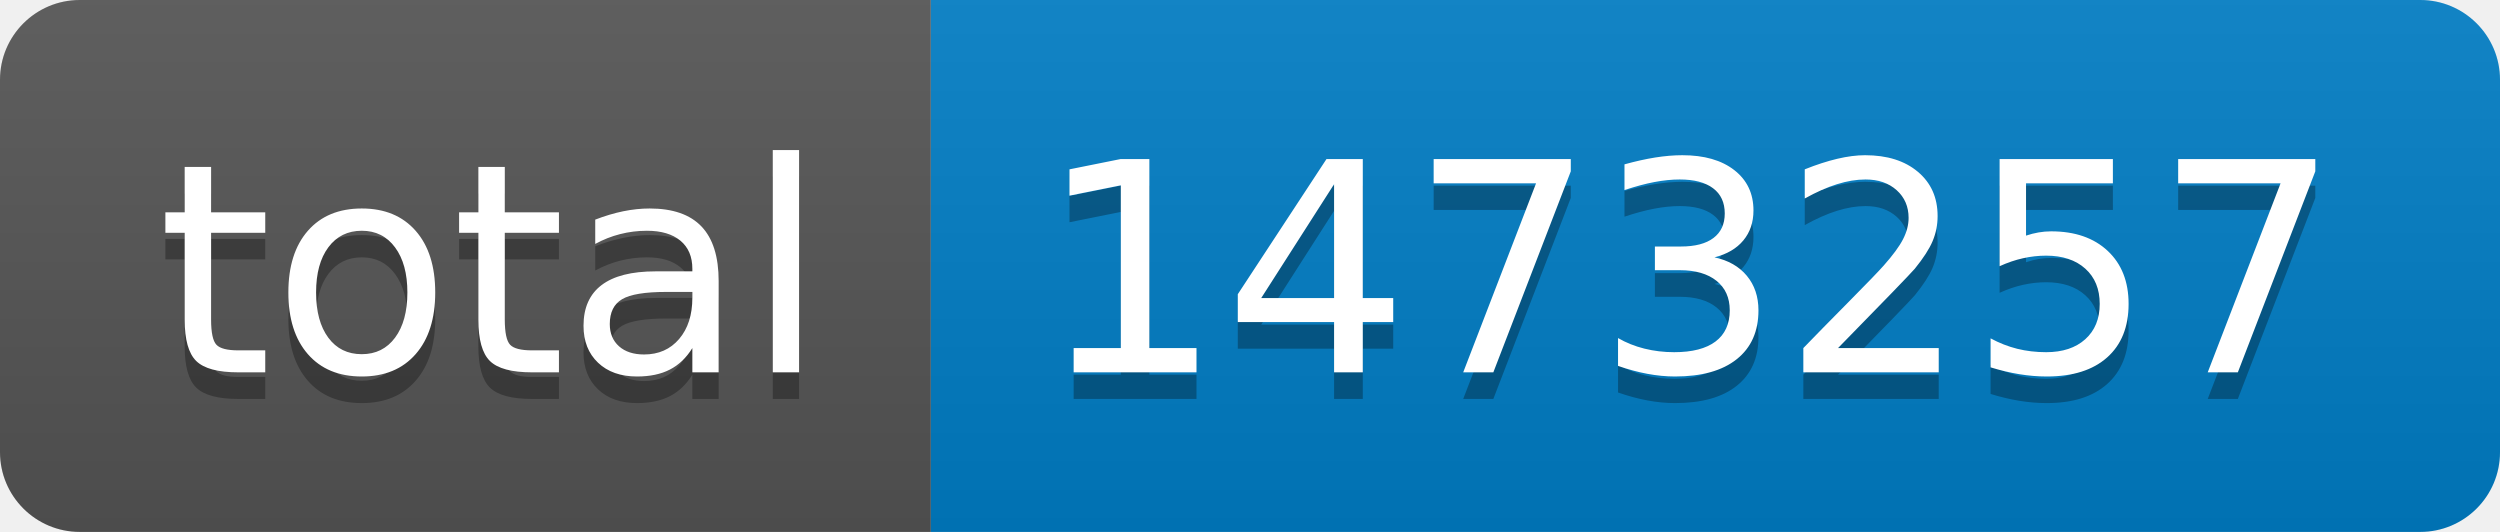
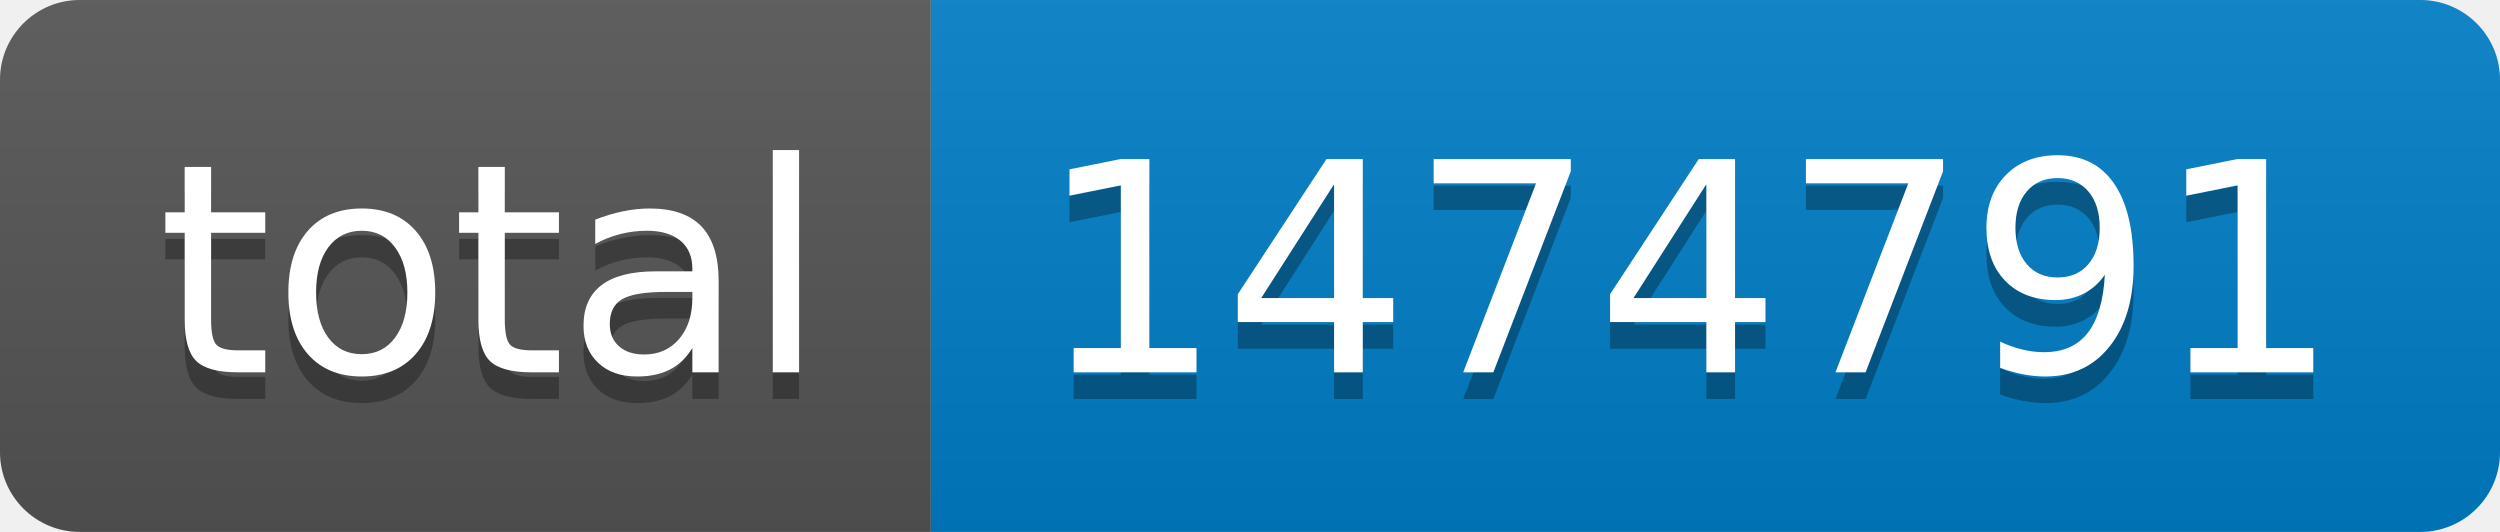
- <svg xmlns="http://www.w3.org/2000/svg" width="94" height="20" role="img" aria-label="total: 1473257">
+ <svg xmlns="http://www.w3.org/2000/svg" width="94" height="20" role="img" aria-label="total: 1474791">
  <linearGradient id="s" x2="0" y2="100%">
    <stop offset="0" stop-color="#bbb" stop-opacity=".1" />
    <stop offset="1" stop-opacity=".1" />
  </linearGradient>
  <clipPath id="r">
    <rect width="94" height="20" rx="3" fill="#fff" />
  </clipPath>
  <g clip-path="url(#r)">
    <rect width="35" height="20" fill="#555" />
    <rect x="35" width="59" height="20" fill="#007ec6" />
    <rect width="94" height="20" fill="url(#s)" />
  </g>
  <g fill="#fff" text-anchor="middle" font-family="Verdana,Geneva,DejaVu Sans,sans-serif" text-rendering="geometricPrecision" font-size="110">
    <text aria-hidden="true" x="185" y="150" fill="#010101" fill-opacity=".3" transform="scale(.1)" textLength="250">total</text>
    <text x="185" y="140" transform="scale(.1)" fill="#fff" textLength="250">total</text>
-     <text aria-hidden="true" x="635" y="150" fill="#010101" fill-opacity=".3" transform="scale(.1)" textLength="490">1473257</text>
-     <text x="635" y="140" transform="scale(.1)" fill="#fff" textLength="490">1473257</text>
+     <text aria-hidden="true" x="635" y="150" fill="#010101" fill-opacity=".3" transform="scale(.1)" textLength="490">1474791</text>
+     <text x="635" y="140" transform="scale(.1)" fill="#fff" textLength="490">1474791</text>
  </g>
</svg>
